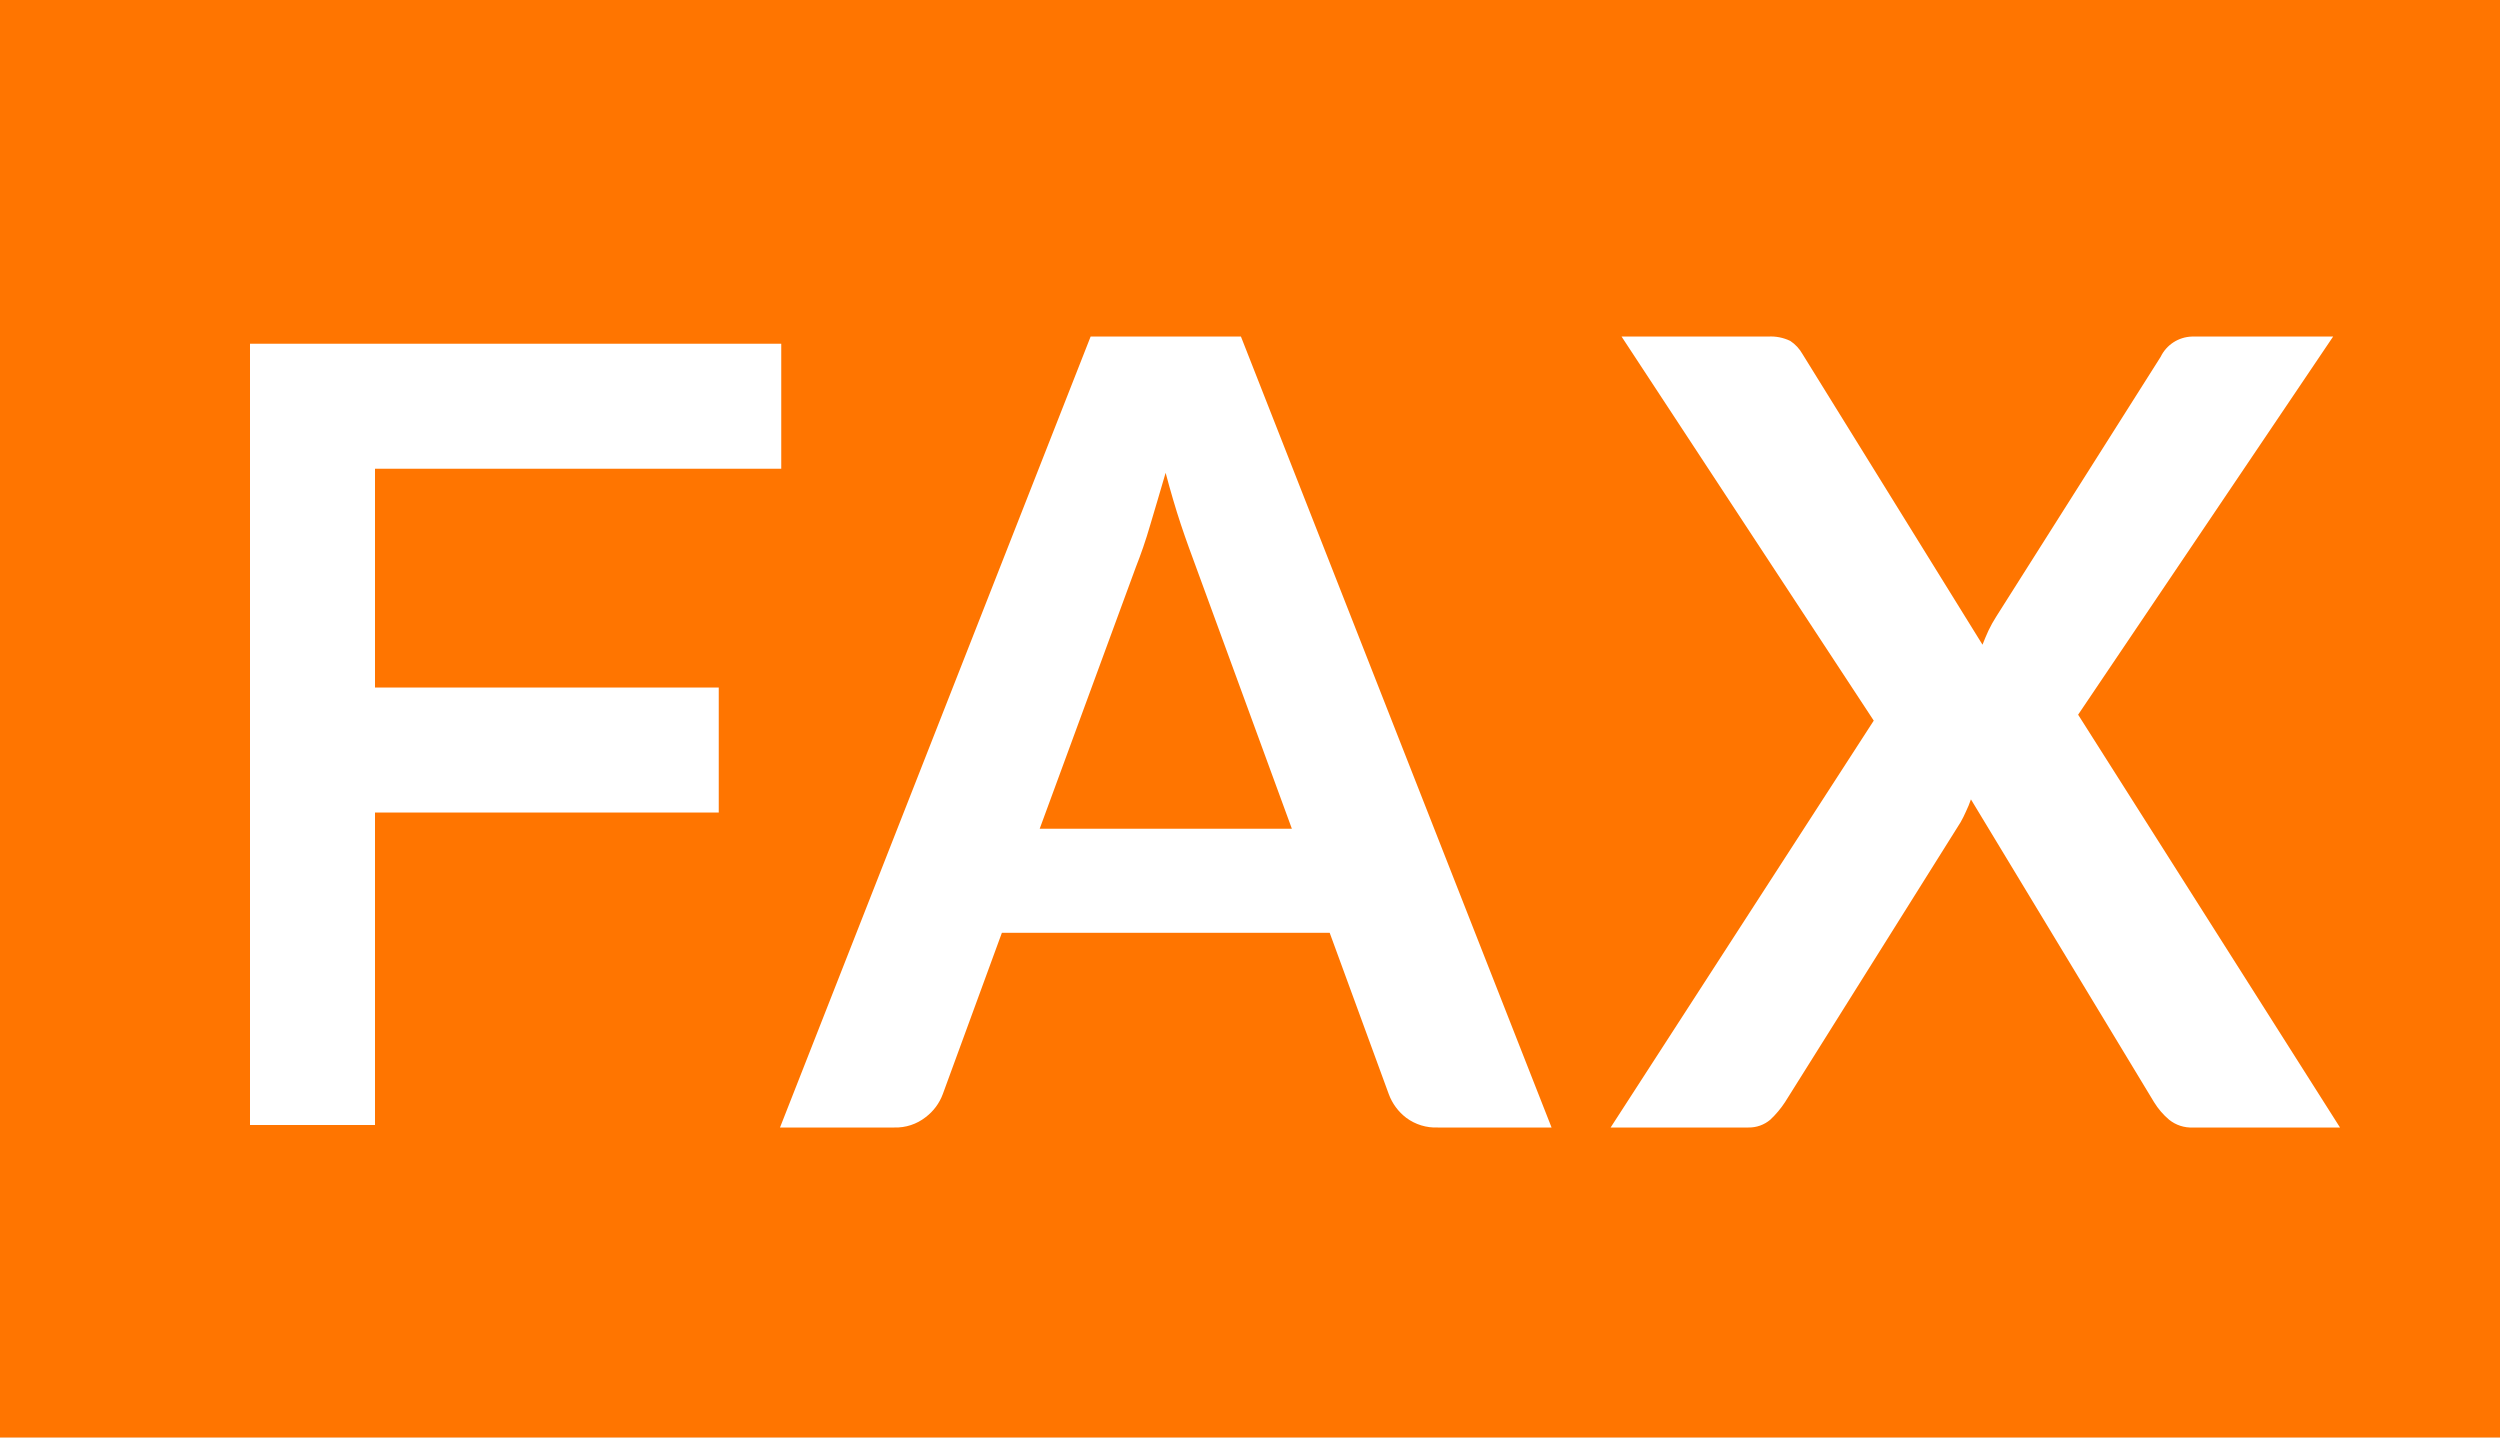
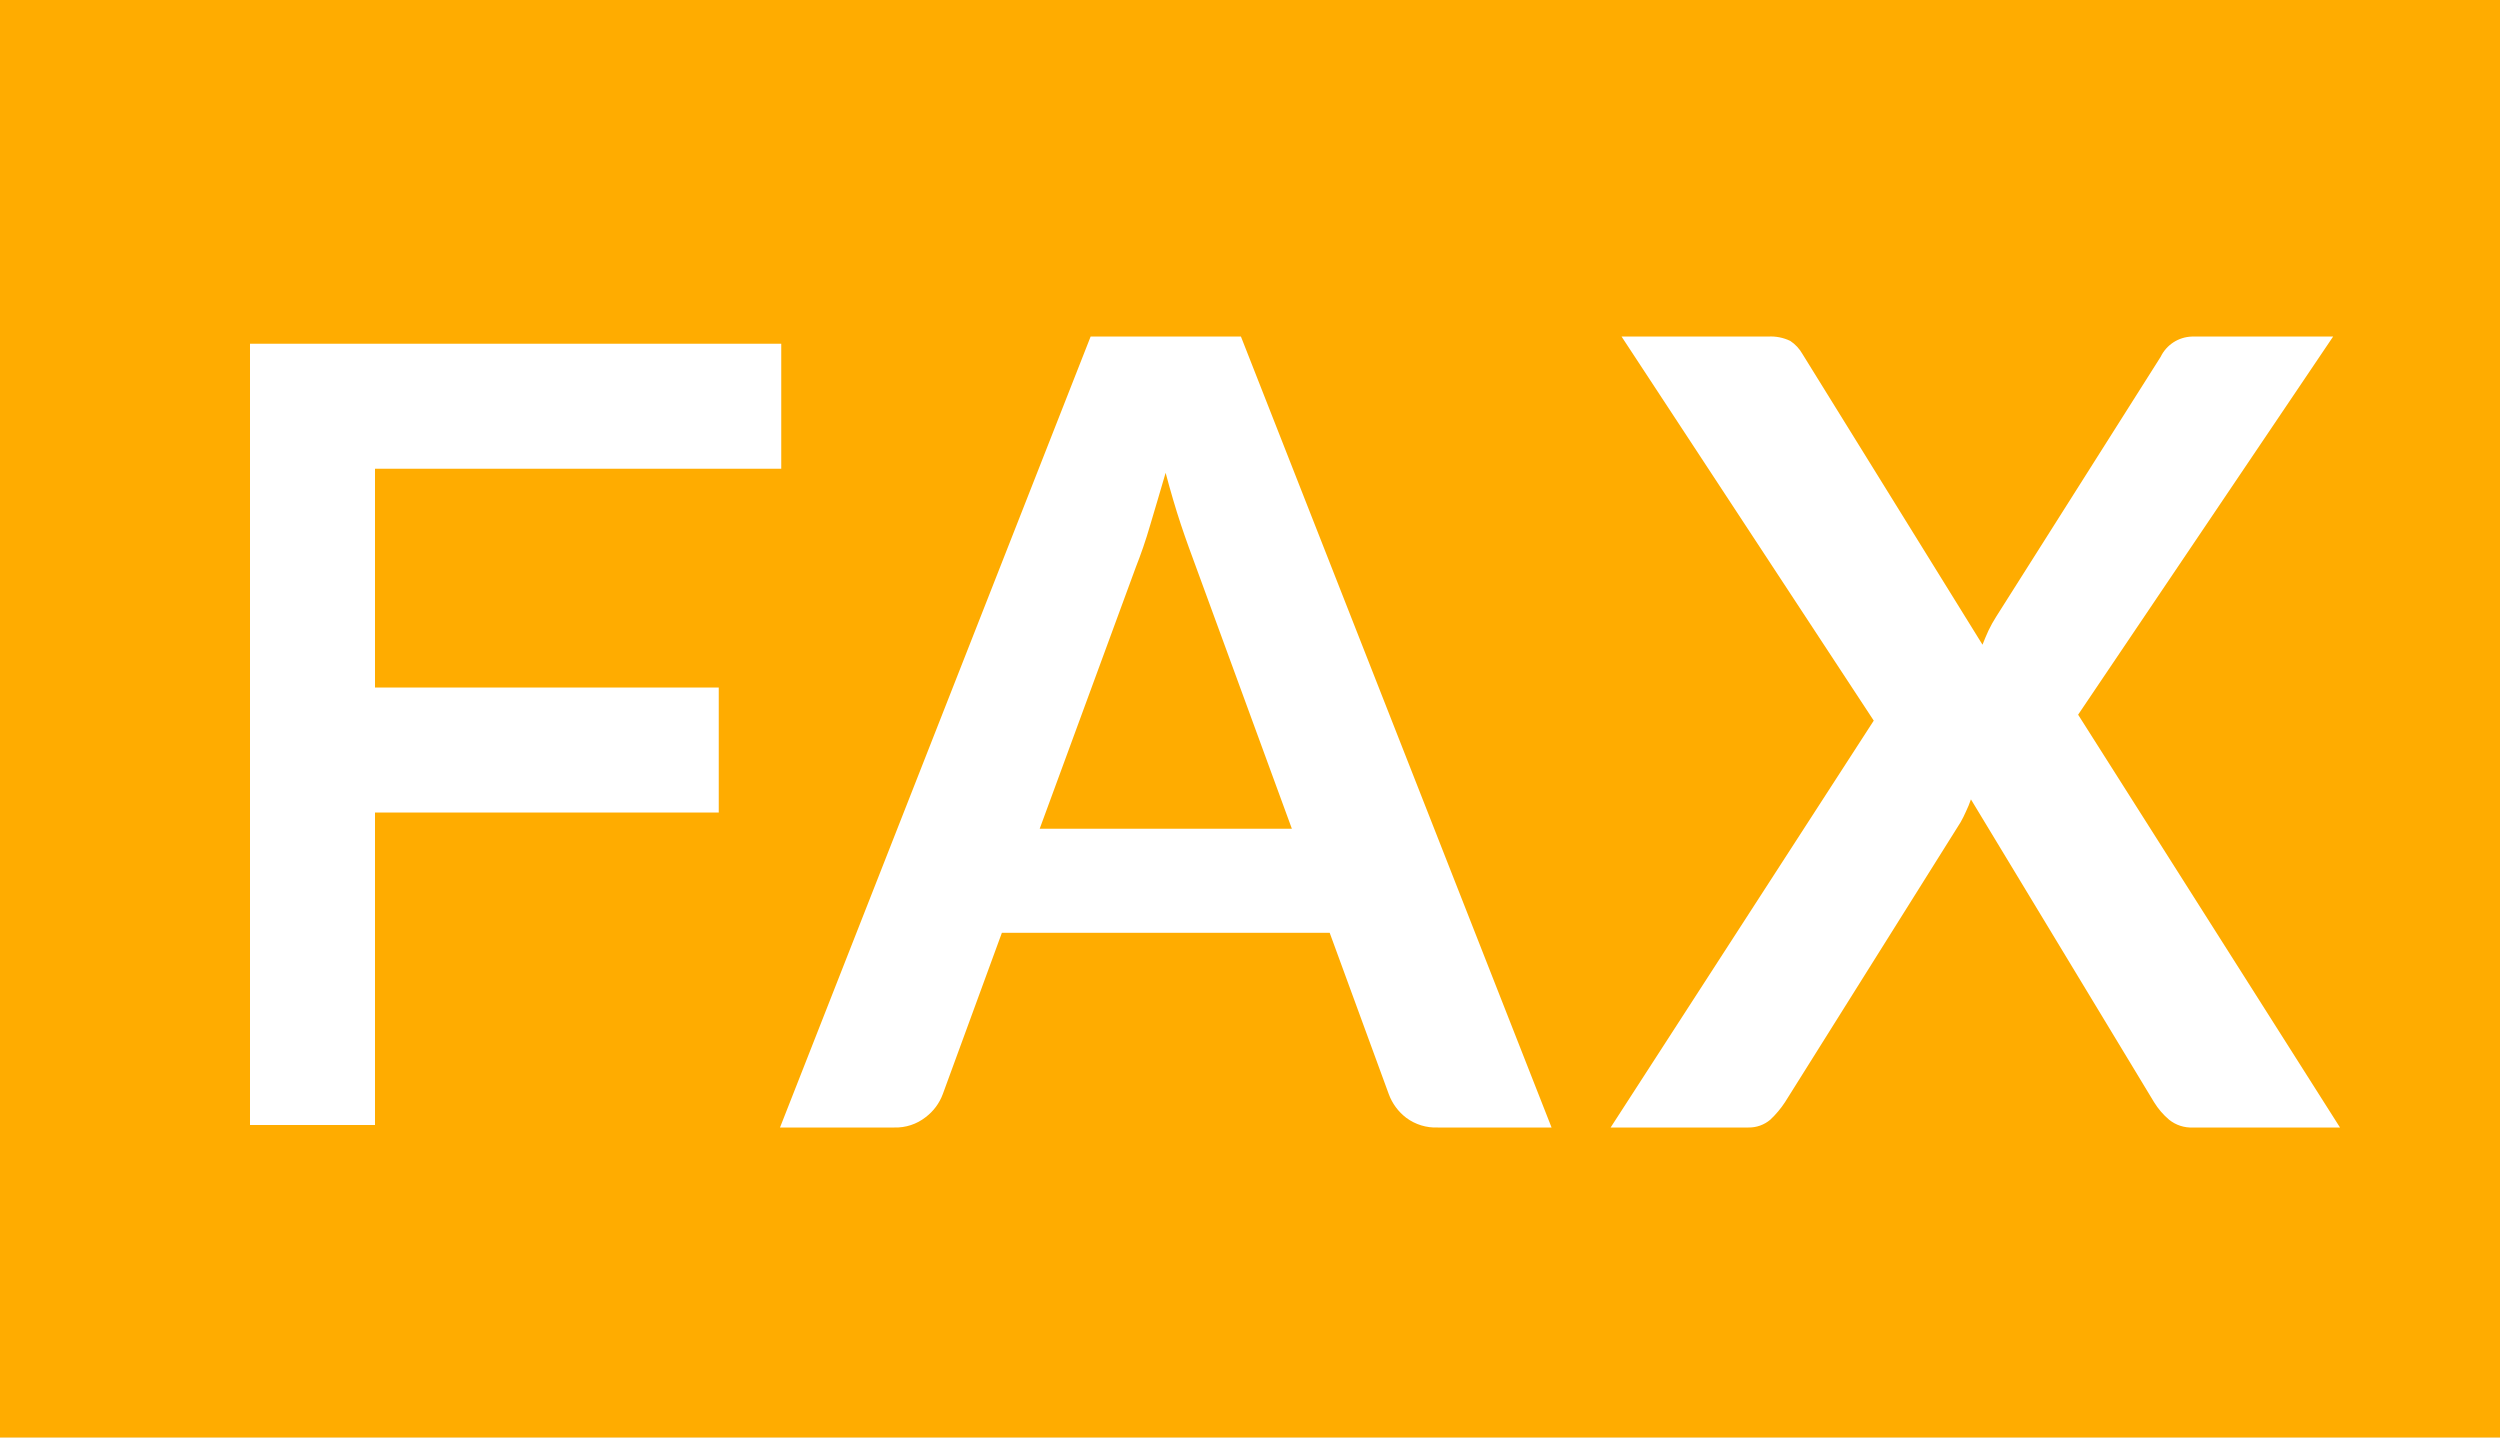
<svg xmlns="http://www.w3.org/2000/svg" width="80" height="46" viewBox="0 0 80 46">
  <defs>
    <style>
      .cls-1 {
-         fill: #ff7500;
+         fill: #ffac00;
      }

      .cls-2 {
        fill: #fff;
        fill-rule: evenodd;
      }
    </style>
  </defs>
  <rect class="cls-1" width="80" height="46" />
  <path class="cls-2" d="M1424,5878v25h4v-10h11v-4h-11v-7h13v-4h-17Zm31.71-.23h-4.81l-9.94,25.31h3.66a1.544,1.544,0,0,0,1-.33,1.633,1.633,0,0,0,.55-0.74l1.89-5.16h10.49l1.89,5.16a1.683,1.683,0,0,0,.56.76,1.58,1.58,0,0,0,1.01.31h3.64Zm-3.36,7.37c0.15-.38.31-0.83,0.46-1.35s0.32-1.06.49-1.66c0.16,0.6.32,1.15,0.49,1.66s0.33,0.94.47,1.32l3.08,8.41h-8.07Zm15.19,17.94h4.41a1.051,1.051,0,0,0,.7-0.25,3.1,3.1,0,0,0,.47-0.56l5.62-8.96a3.583,3.583,0,0,0,.17-0.34,3.518,3.518,0,0,0,.16-0.39l5.86,9.69a2.337,2.337,0,0,0,.48.56,1.133,1.133,0,0,0,.77.25h4.7l-8.38-13.21,8.16-12.1h-4.52a1.151,1.151,0,0,0-1,.65l-5.26,8.31a4.133,4.133,0,0,0-.25.45c-0.07.15-.13,0.3-0.19,0.45l-5.76-9.3a1.231,1.231,0,0,0-.39-0.42,1.43,1.43,0,0,0-.71-0.14h-4.69l8.07,12.29Z" transform="translate(-1416 -5867)" />
</svg>
